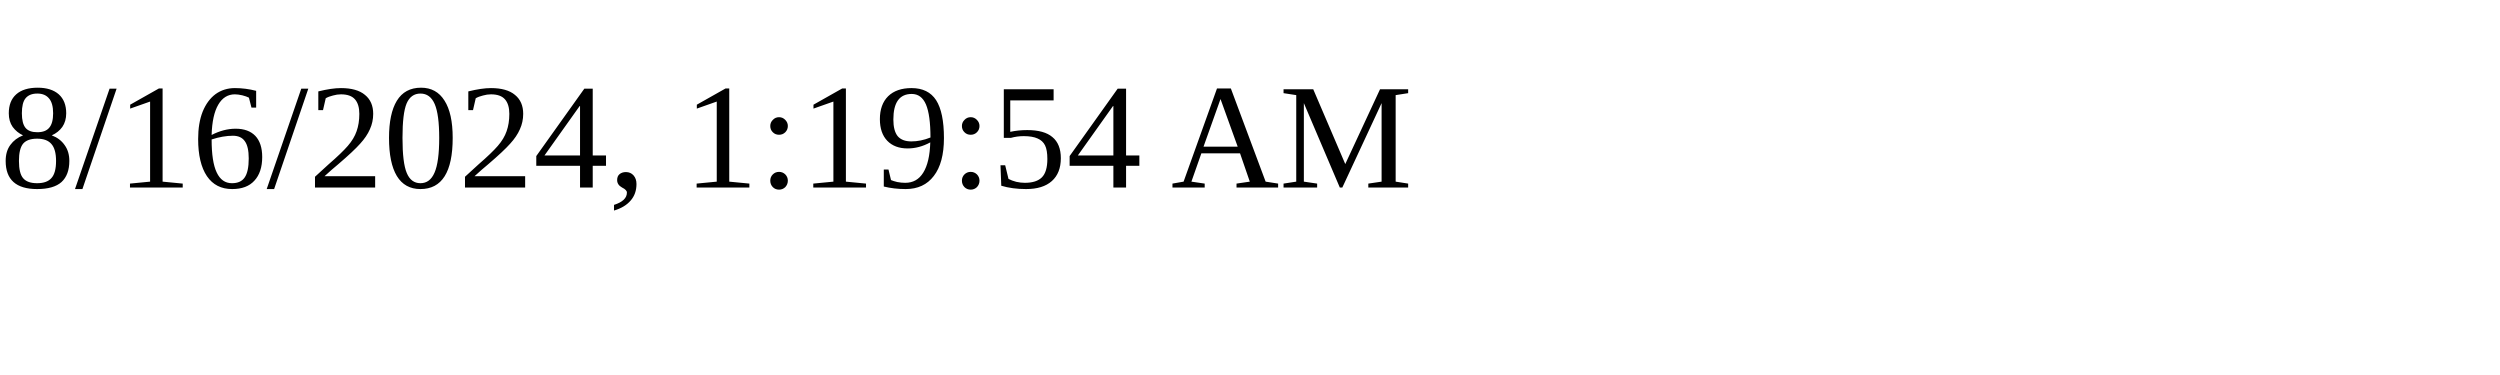
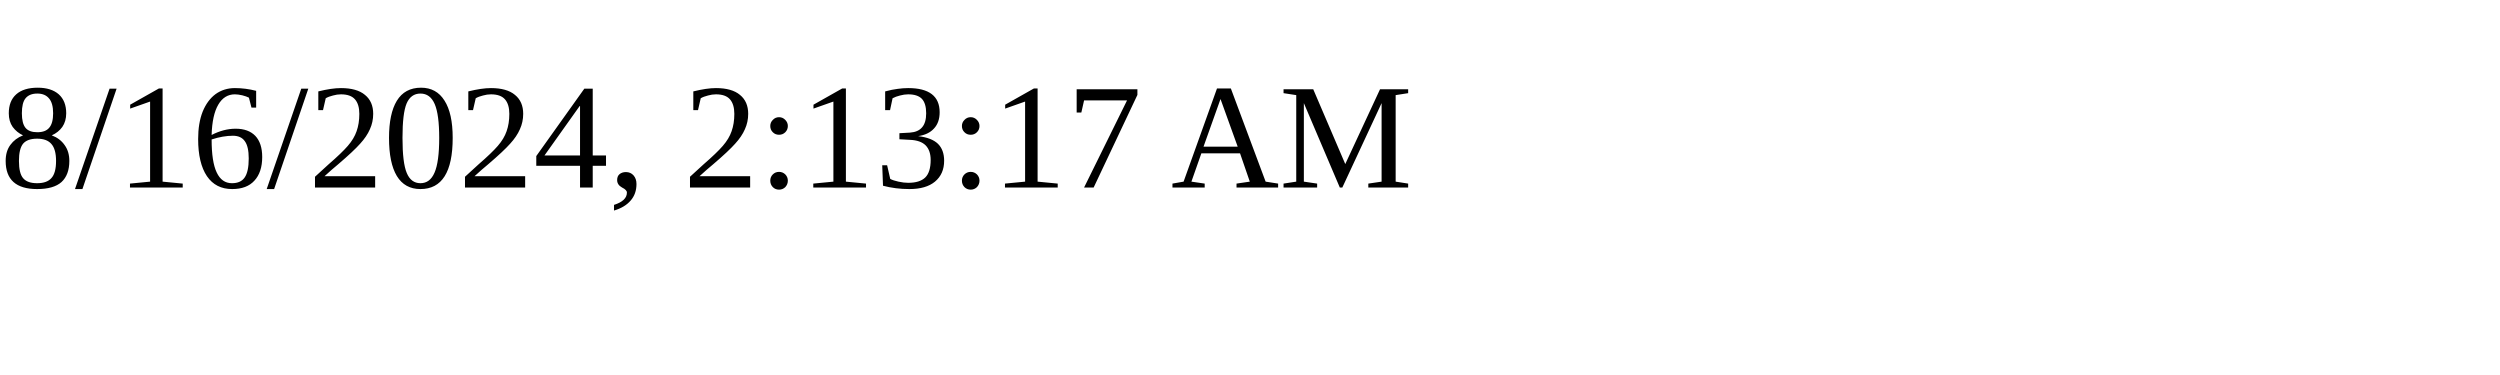
<svg xmlns="http://www.w3.org/2000/svg" height="30" width="200">
-   <text x="0" y="15">8/16/2024, 1:19:54 AM</text>
+   <text x="0" y="15">8/16/2024, 2:13:17 AM</text>
</svg>
